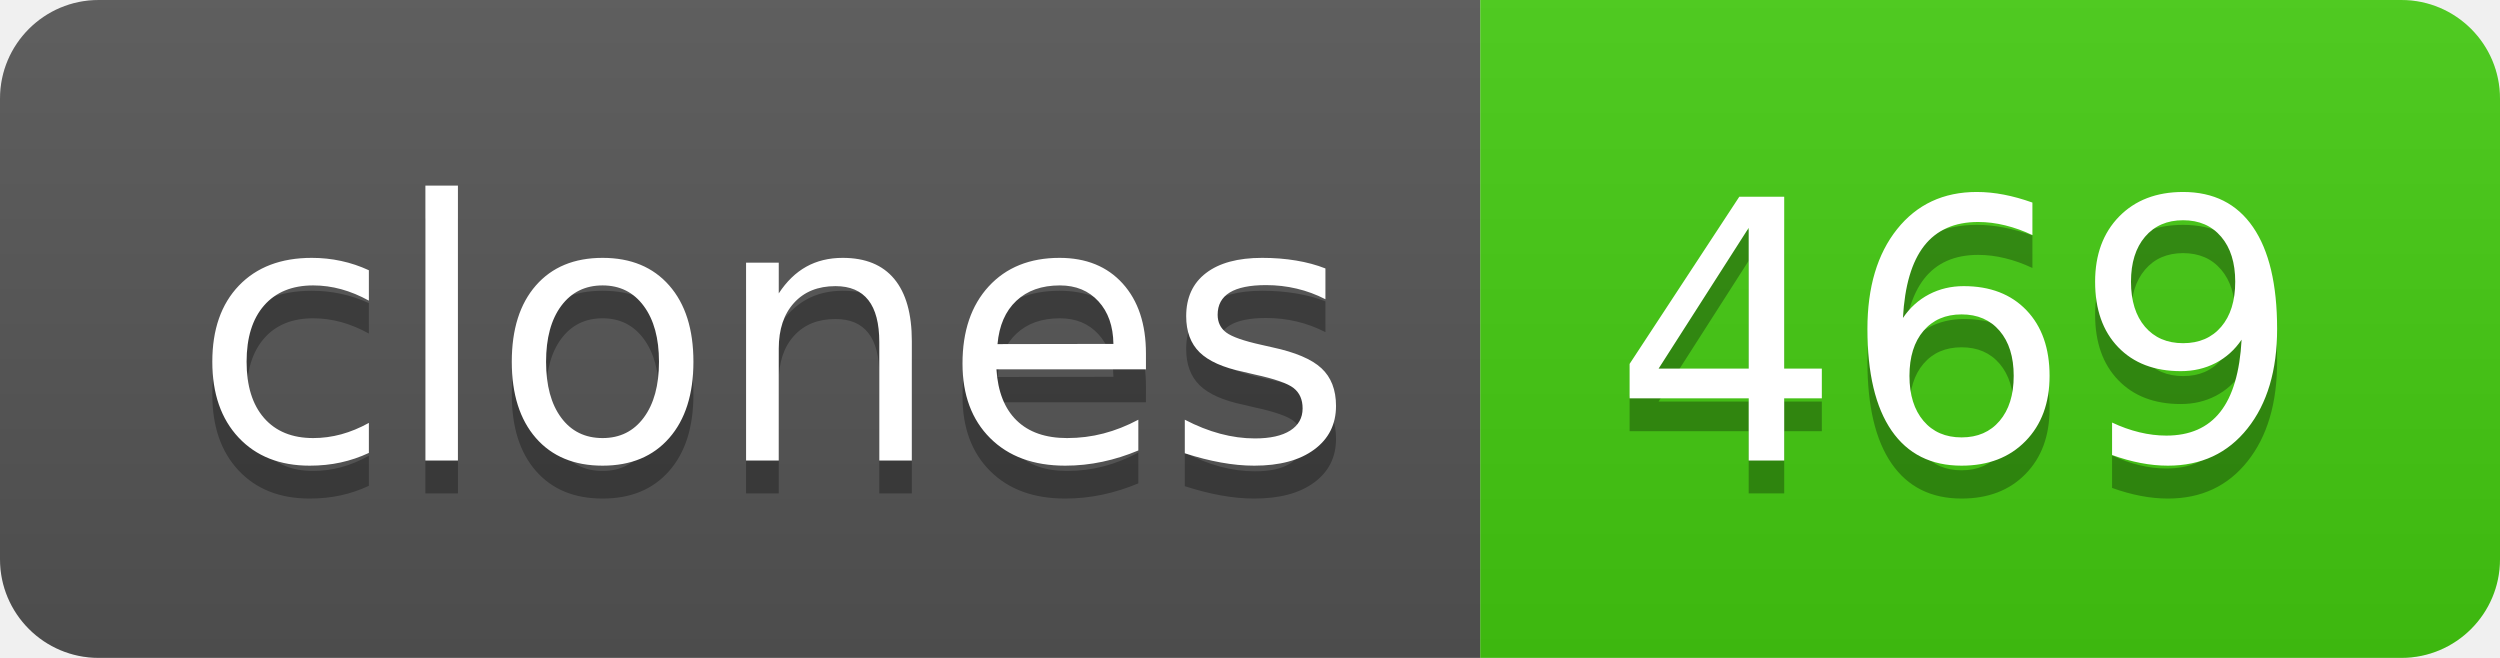
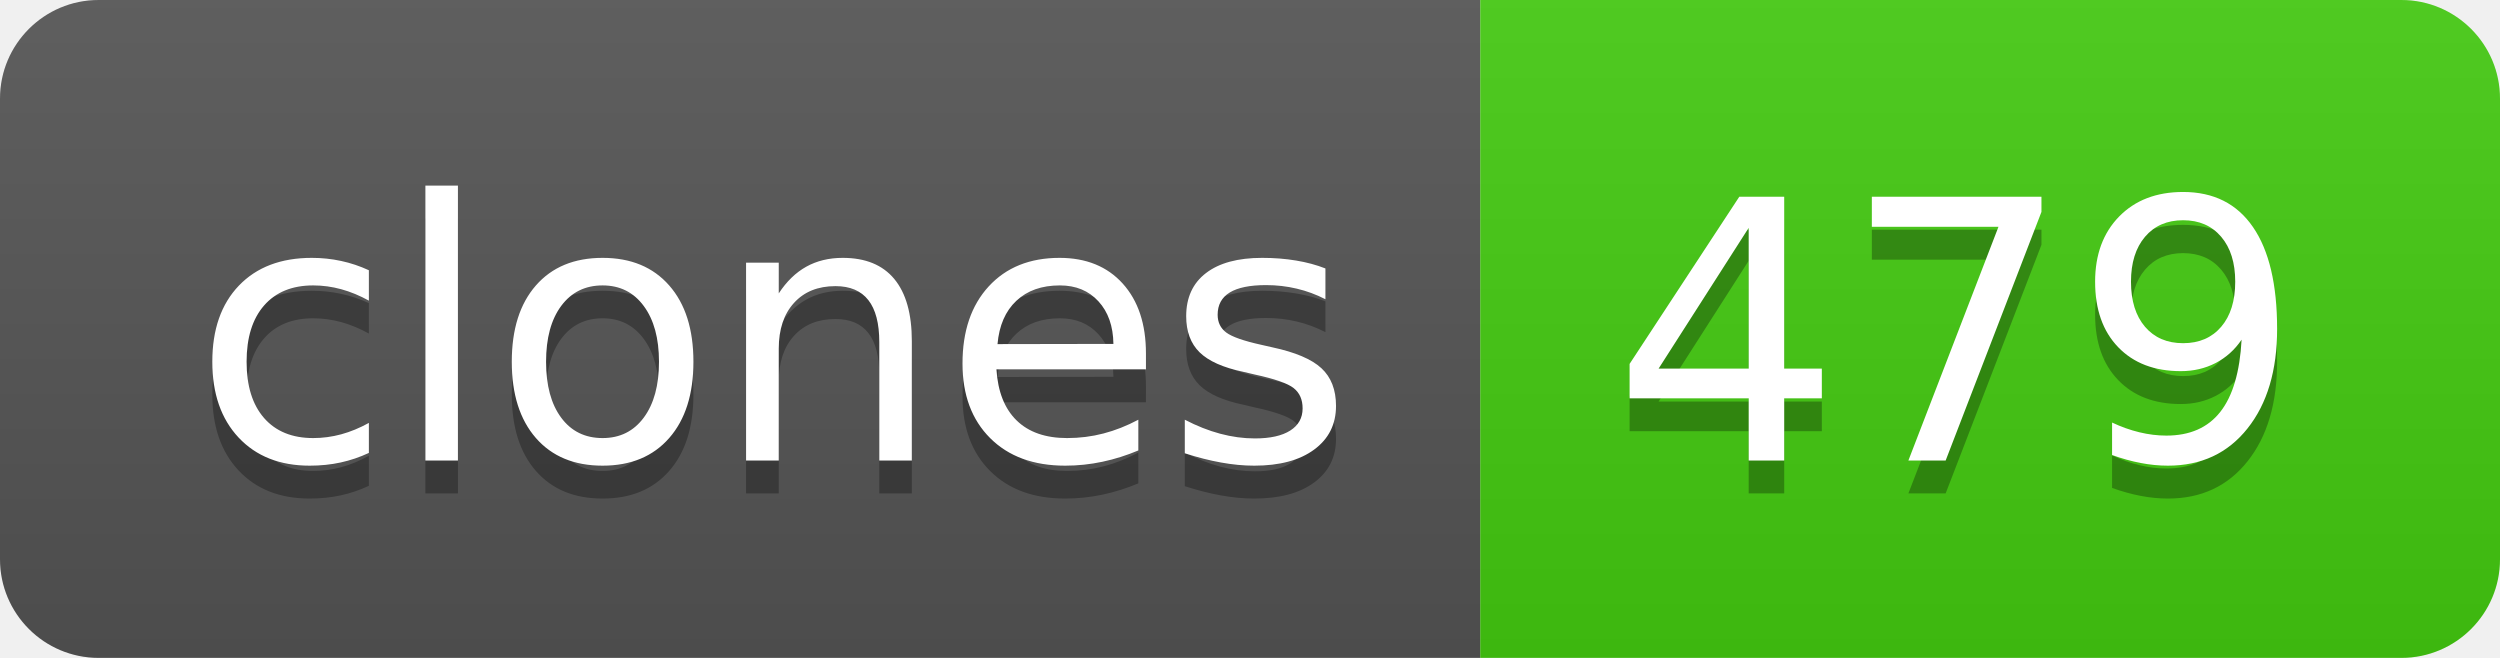
- <svg xmlns="http://www.w3.org/2000/svg" width="76" height="20" role="img" aria-label="clones: 469">
+ <svg xmlns="http://www.w3.org/2000/svg" width="76" height="20" role="img" aria-label="clones: 479">
  <linearGradient id="s" x2="0" y2="100%">
    <stop offset="0" stop-color="#bbb" stop-opacity=".1" />
    <stop offset="1" stop-opacity=".1" />
  </linearGradient>
  <clipPath id="r">
    <rect width="76" height="20" rx="3" fill="#fff" />
  </clipPath>
  <g clip-path="url(#r)">
    <rect width="45" height="20" fill="#555" />
    <rect x="45" width="31" height="20" fill="#4c1" />
    <rect width="76" height="20" fill="url(#s)" />
  </g>
  <g fill="#fff" text-anchor="middle" font-family="Verdana,Geneva,DejaVu Sans,sans-serif" text-rendering="geometricPrecision" font-size="110">
    <text aria-hidden="true" x="235" y="150" fill="#010101" fill-opacity=".3" transform="scale(.1)" textLength="350">clones</text>
    <text x="235" y="140" transform="scale(.1)" fill="#fff" textLength="350">clones</text>
-     <text aria-hidden="true" x="595" y="150" fill="#010101" fill-opacity=".3" transform="scale(.1)" textLength="210">469</text>
-     <text x="595" y="140" transform="scale(.1)" fill="#fff" textLength="210">469</text>
+     <text aria-hidden="true" x="595" y="150" fill="#010101" fill-opacity=".3" transform="scale(.1)" textLength="210">479</text>
+     <text x="595" y="140" transform="scale(.1)" fill="#fff" textLength="210">479</text>
  </g>
</svg>
